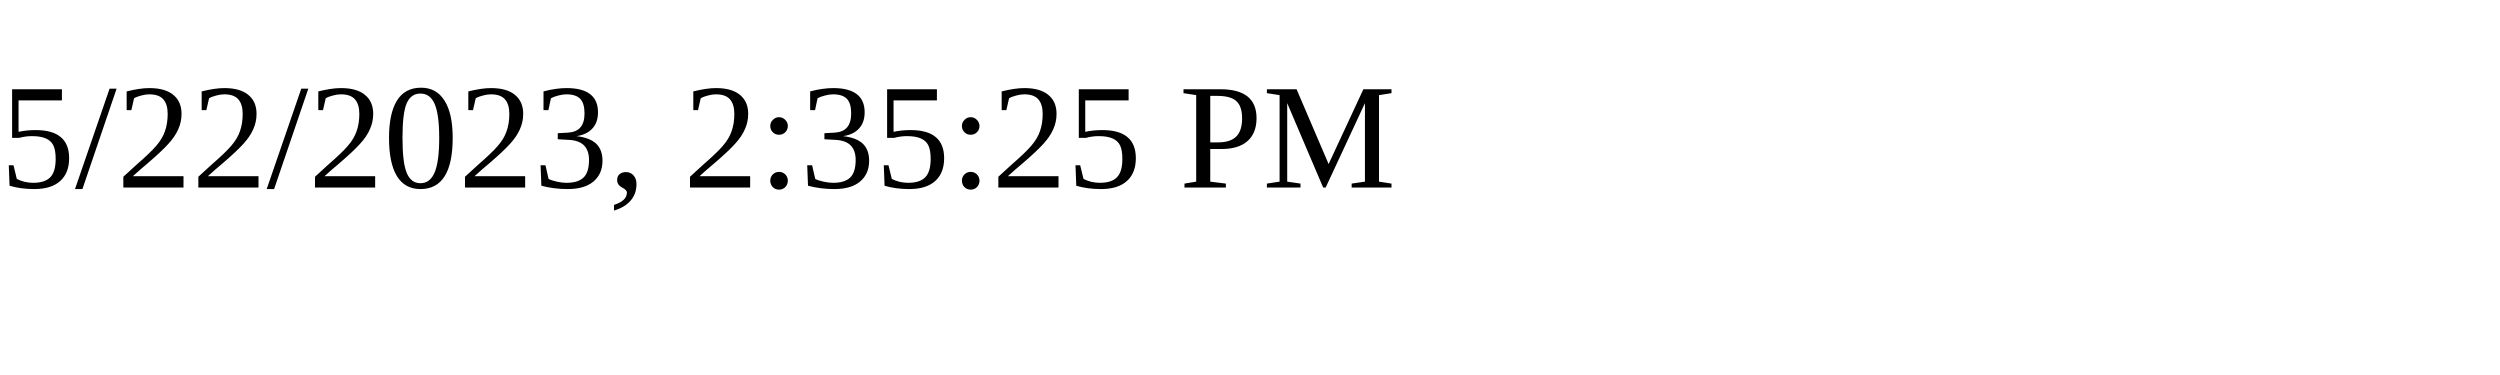
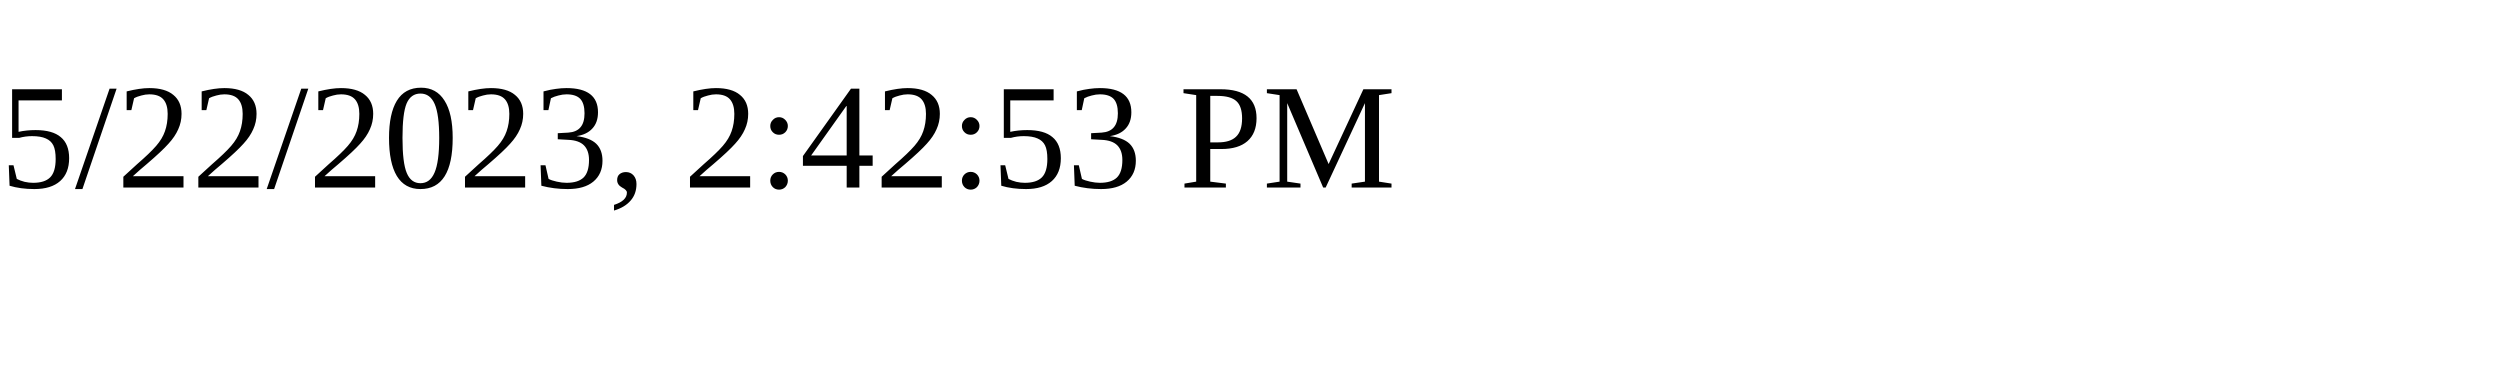
<svg xmlns="http://www.w3.org/2000/svg" height="30" width="200">
-   <text x="0" y="15">5/22/2023, 2:35:25 PM</text>
+   <text x="0" y="15">5/22/2023, 2:42:53 PM</text>
</svg>
